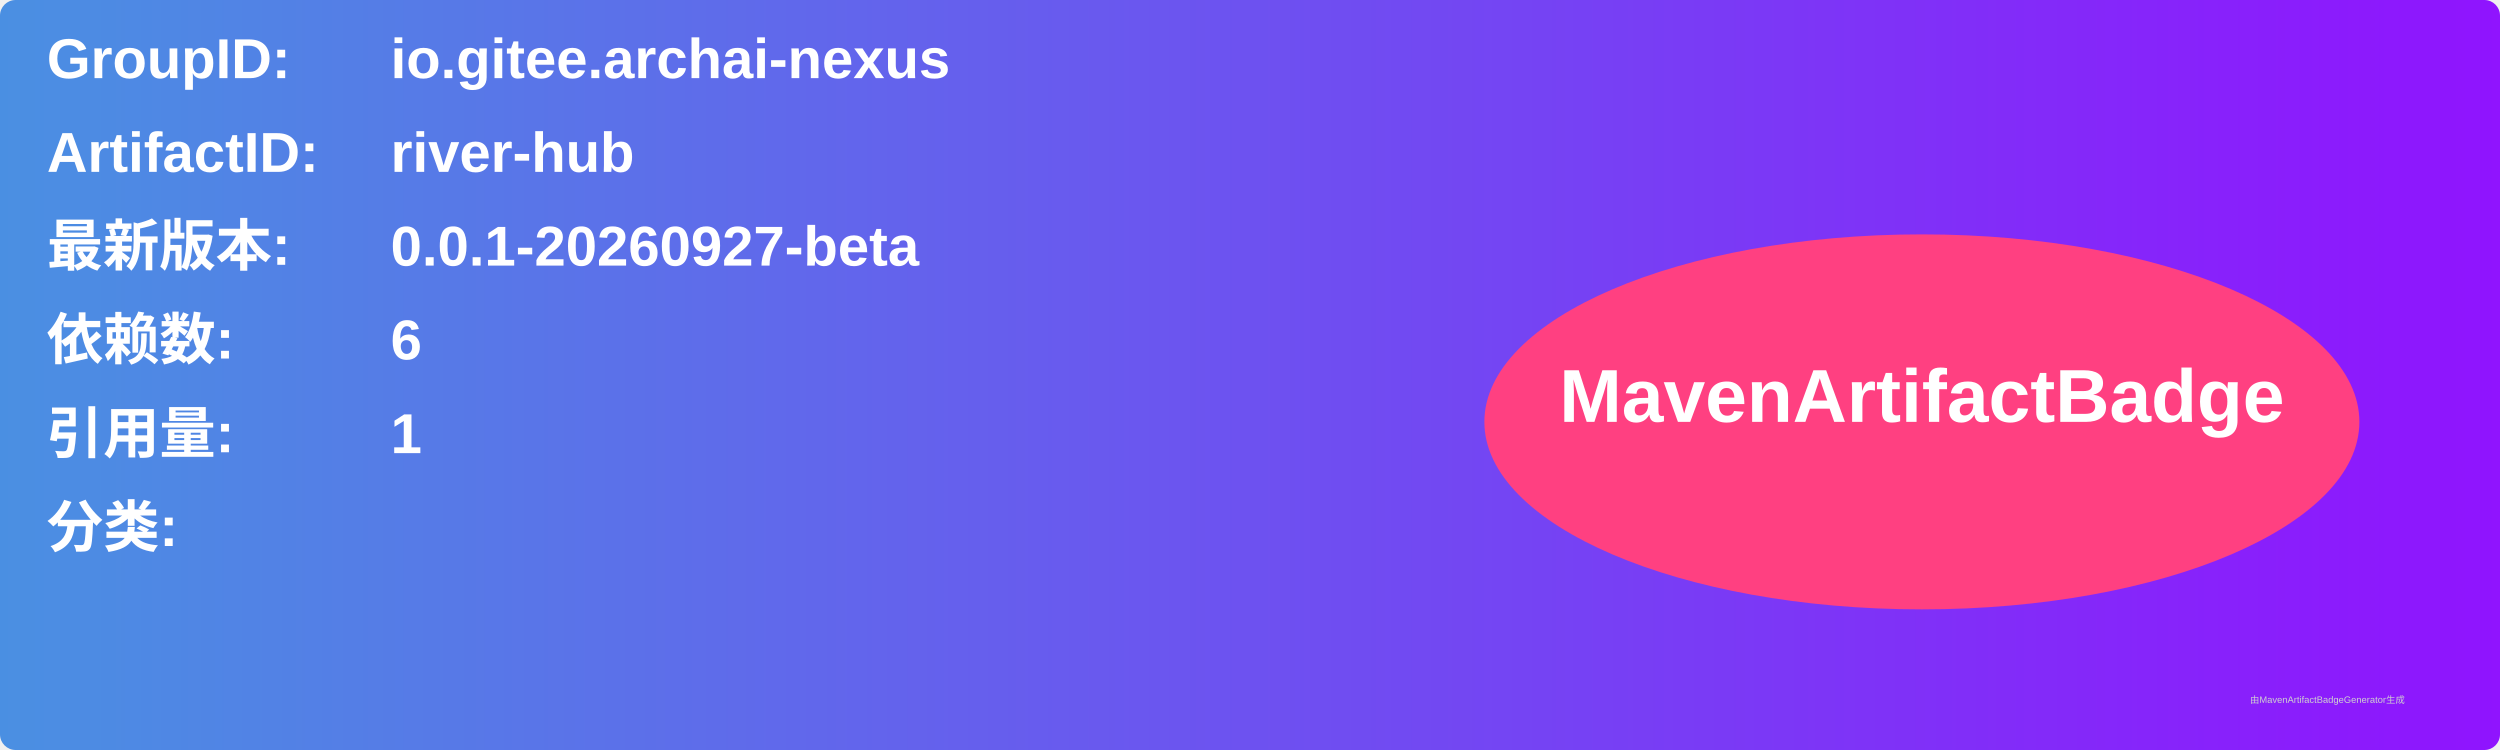
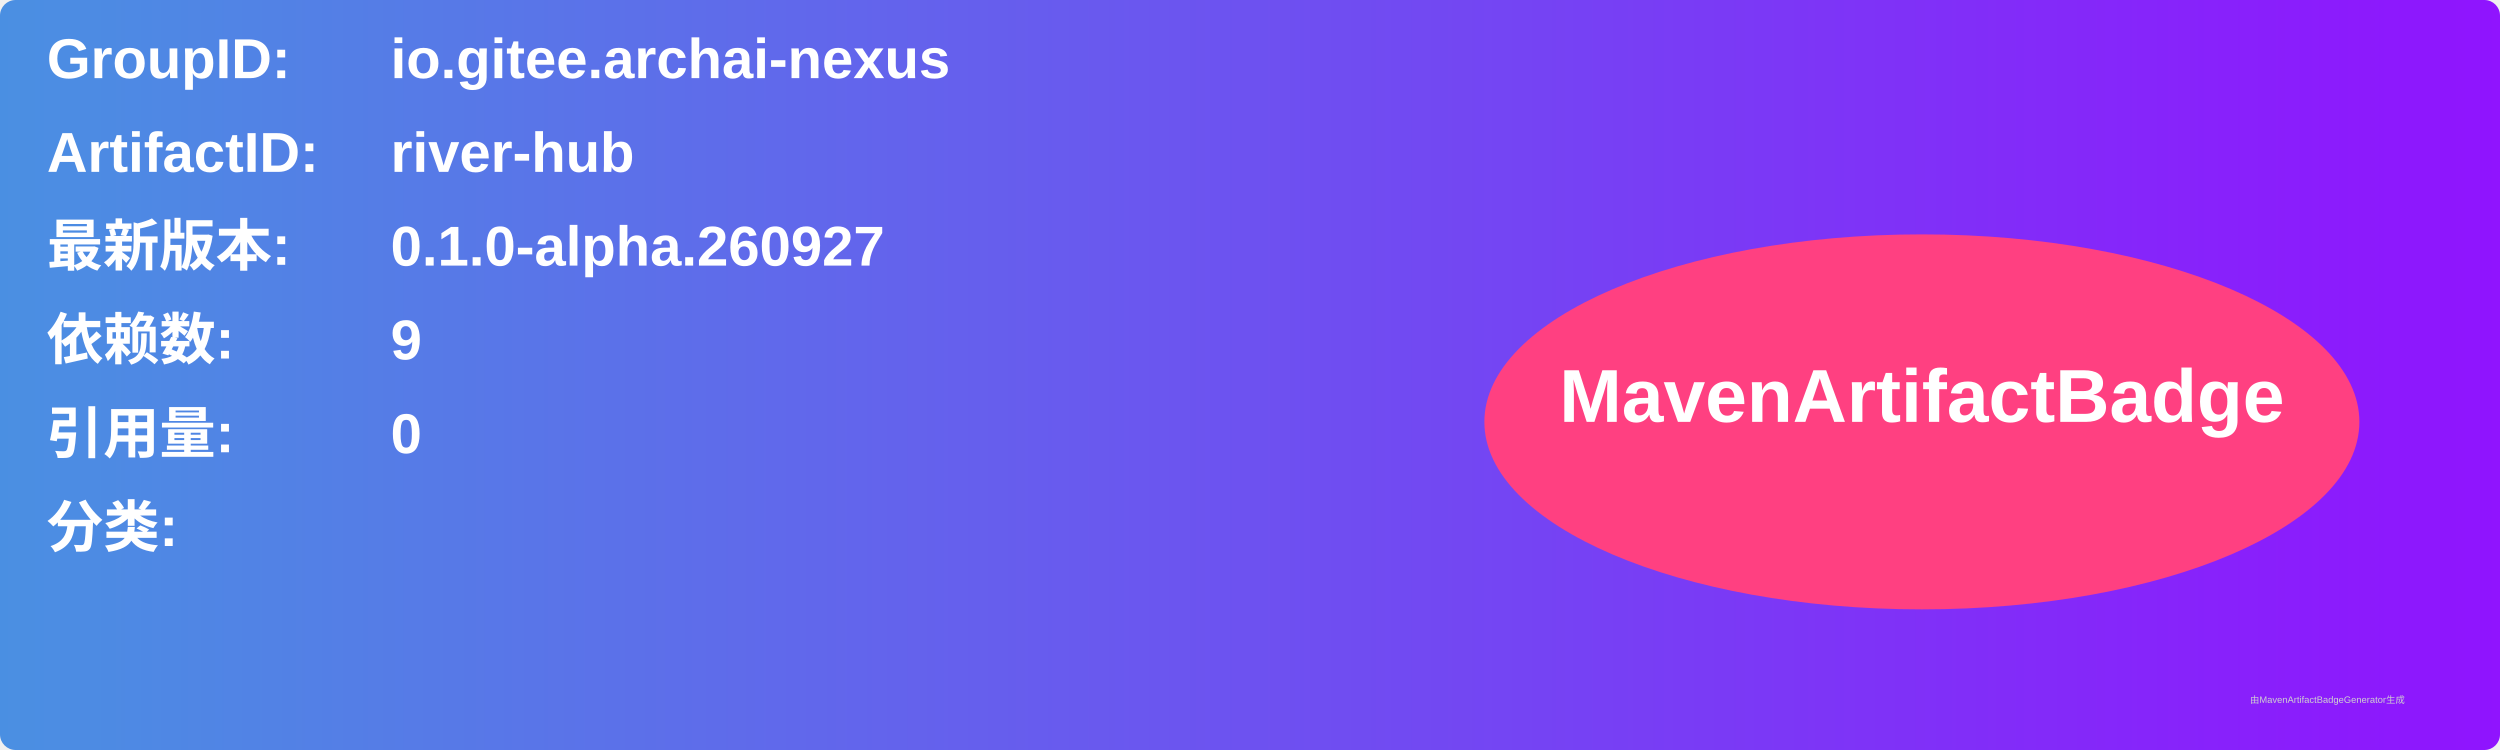
<svg xmlns="http://www.w3.org/2000/svg" width="800" height="240" viewBox="0 0 800 240">
  <linearGradient id="grad" x1="0%" y1="0%" x2="100%" y2="0%">
    <stop offset="0%" stop-color="#4a90e2" />
    <stop offset="100%" stop-color="#9013fe" />
  </linearGradient>
  <rect width="100%" height="100%" rx="5" ry="5" fill="url(#grad)" />
  <g transform="translate(15, 15)">
    <text x="0" y="10" font-family="Arial" font-size="18" fill="white" font-weight="bold" width="260">GroupID:</text>
    <text x="110" y="10" font-family="Arial" font-size="18" fill="white" font-weight="bold" width="460">io.gitee.archai-nexus</text>
    <text x="0" y="40" font-family="Arial" font-size="18" fill="white" font-weight="bold" width="260">ArtifactID:</text>
    <text x="110" y="40" font-family="Arial" font-size="18" fill="white" font-weight="bold" width="460">river-hub</text>
    <text x="0" y="70" font-family="Arial" font-size="18" fill="white" font-weight="bold">最新版本:</text>
    <text x="110" y="70" font-family="Arial" font-size="18" fill="white" font-weight="bold">
-       <tspan font-weight="bold">0.0.1-20260927-beta</tspan>
+       <tspan font-weight="bold">0.1.0-alpha.260927</tspan>
    </text>
    <text x="0" y="100" font-family="Arial" font-size="18" fill="white" font-weight="bold">依赖数: </text>
    <text x="110" y="100" font-family="Arial" font-size="18" fill="white">
-       <tspan font-weight="bold">6</tspan>
+       <tspan font-weight="bold">9</tspan>
    </text>
    <text x="0" y="130" font-family="Arial" font-size="18" fill="white" font-weight="bold">引用量: </text>
    <text x="110" y="130" font-family="Arial" font-size="18" fill="white">
-       <tspan font-weight="bold">1</tspan>
+       <tspan font-weight="bold">0</tspan>
    </text>
    <text x="0" y="160" font-family="Arial" font-size="18" fill="white" font-weight="bold">分类:</text>
    <text x="10" y="190" font-family="Arial" font-size="10" fill="white">
      <tspan font-weight="bold" />
    </text>
    <ellipse cx="600" cy="120" rx="140" ry="60" fill="#ff4081" />
    <text x="600" y="120" text-anchor="middle" font-family="Arial" font-size="24" fill="white" font-weight="bold">MavenArtifactBadge</text>
  </g>
  <text x="720" y="225" font-family="Arial" font-size="3" fill="#d0d0d0">由MavenArtifactBadgeGenerator生成</text>
</svg>
